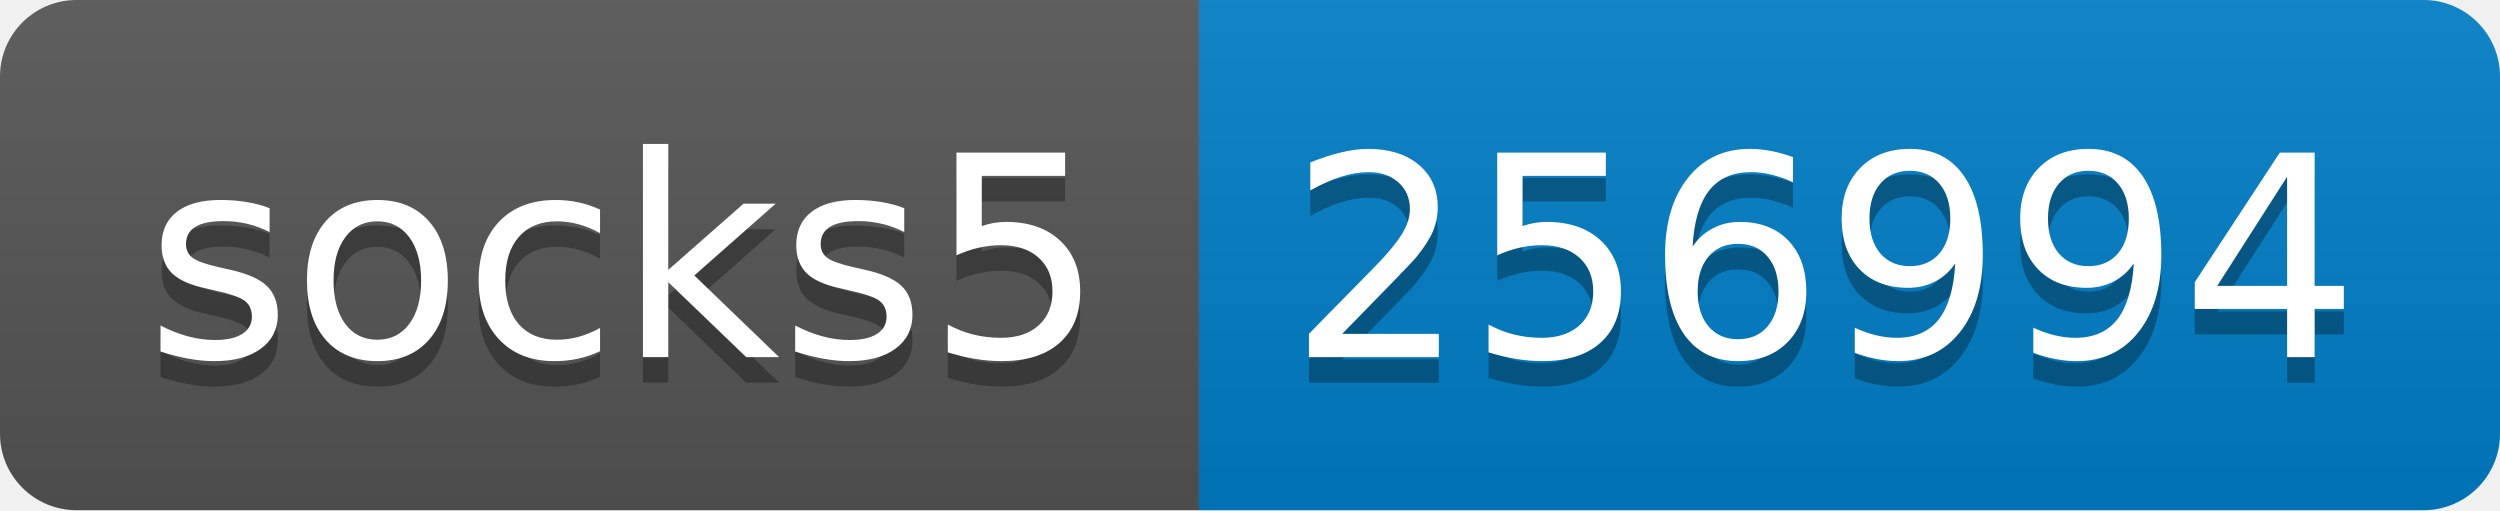
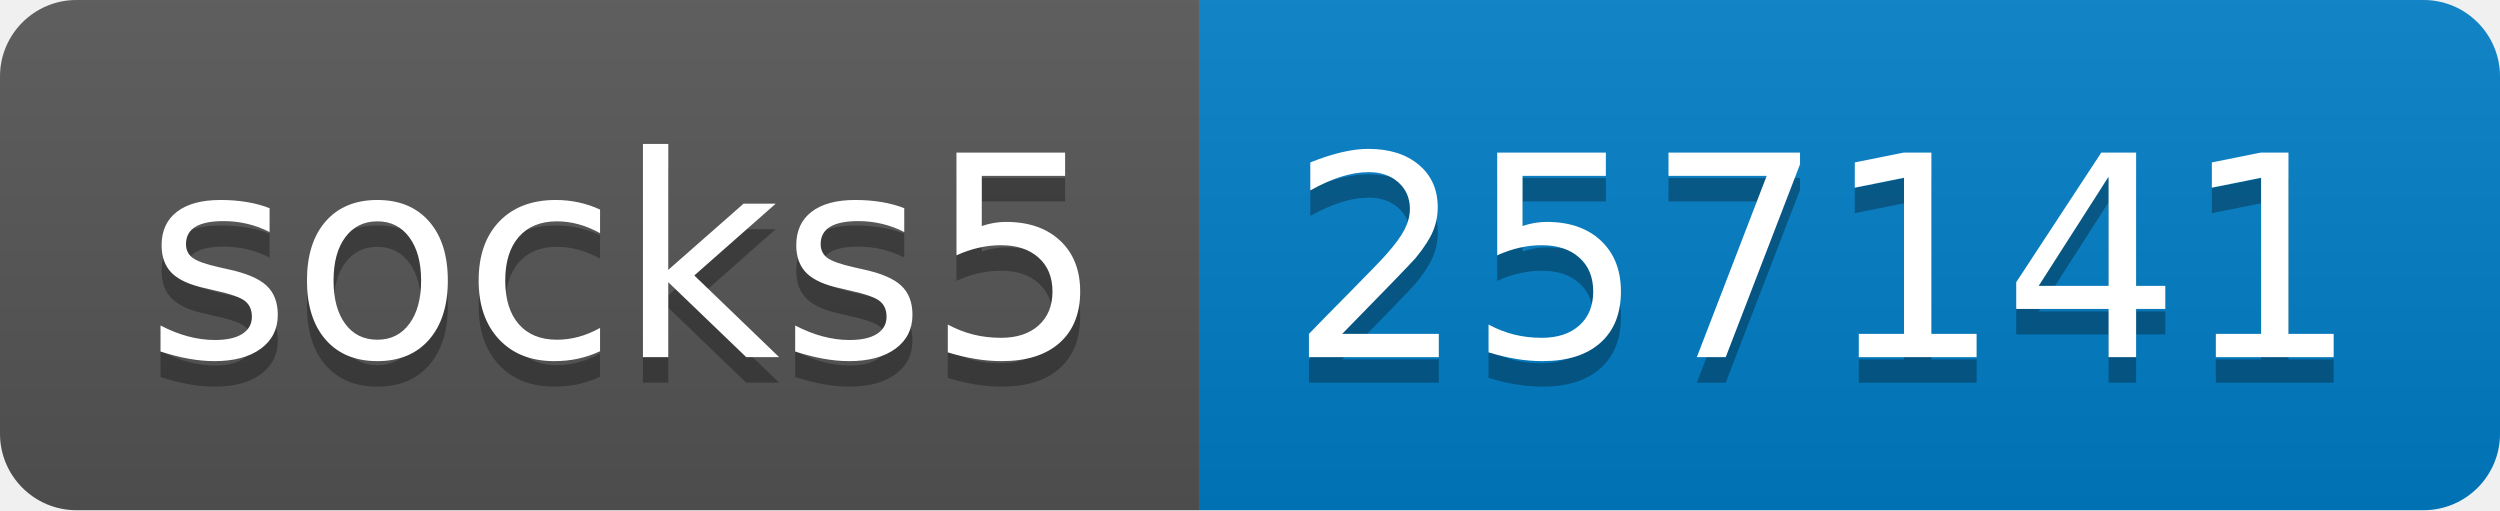
- <svg xmlns="http://www.w3.org/2000/svg" width="98" height="20" role="img" aria-label="socks5: 256994">
+ <svg xmlns="http://www.w3.org/2000/svg" width="98" height="20" role="img" aria-label="socks5: 257141">
  <linearGradient id="s" x2="0" y2="100%">
    <stop offset="0" stop-color="#bbb" stop-opacity=".1" />
    <stop offset="1" stop-opacity=".1" />
  </linearGradient>
  <clipPath id="r">
    <rect width="98" height="20" rx="3" fill="#fff" />
  </clipPath>
  <g clip-path="url(#r)">
    <rect width="47" height="20" fill="#555" />
    <rect x="47" width="51" height="20" fill="#007ec6" />
    <rect width="98" height="20" fill="url(#s)" />
  </g>
  <g fill="#fff" text-anchor="middle" font-family="Verdana,Geneva,DejaVu Sans,sans-serif" text-rendering="geometricPrecision" font-size="110">
    <text aria-hidden="true" x="245" y="150" fill="#010101" fill-opacity=".3" transform="scale(.1)" textLength="370">socks5</text>
    <text x="245" y="140" transform="scale(.1)" fill="#fff" textLength="370">socks5</text>
-     <text aria-hidden="true" x="715" y="150" fill="#010101" fill-opacity=".3" transform="scale(.1)" textLength="410">256994</text>
-     <text x="715" y="140" transform="scale(.1)" fill="#fff" textLength="410">256994</text>
+     <text aria-hidden="true" x="715" y="150" fill="#010101" fill-opacity=".3" transform="scale(.1)" textLength="410">257141</text>
+     <text x="715" y="140" transform="scale(.1)" fill="#fff" textLength="410">257141</text>
  </g>
</svg>
